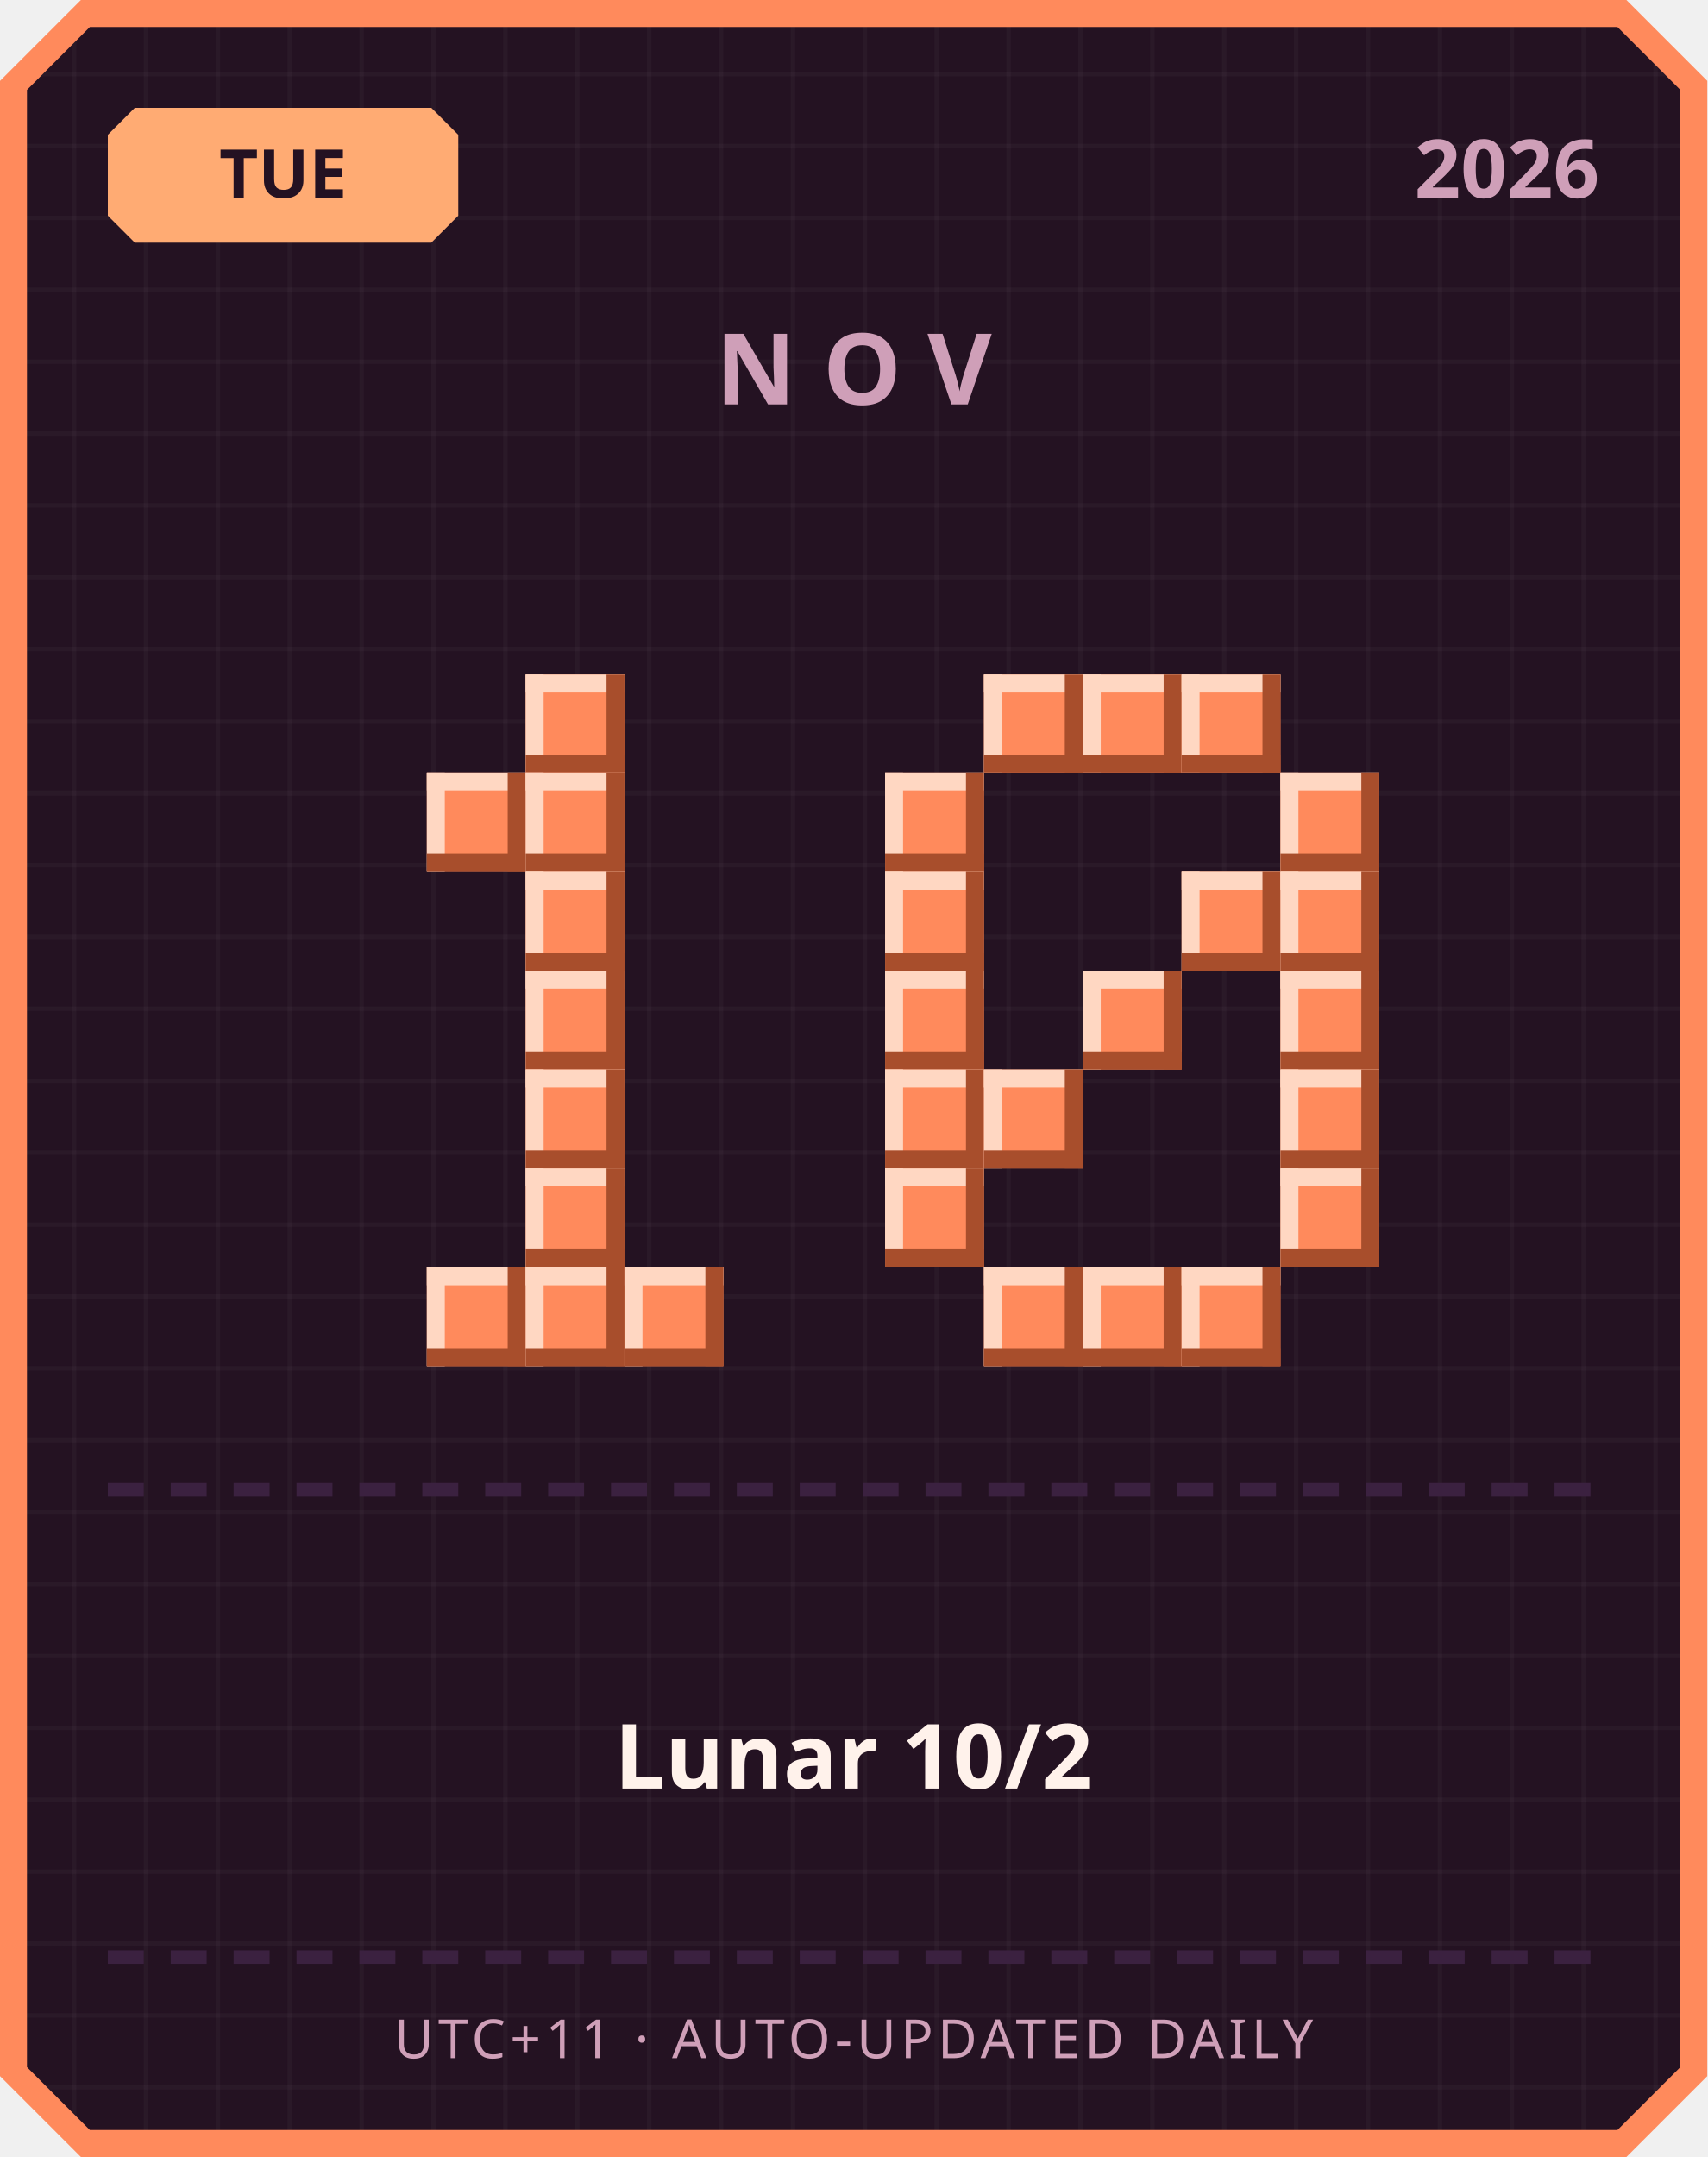
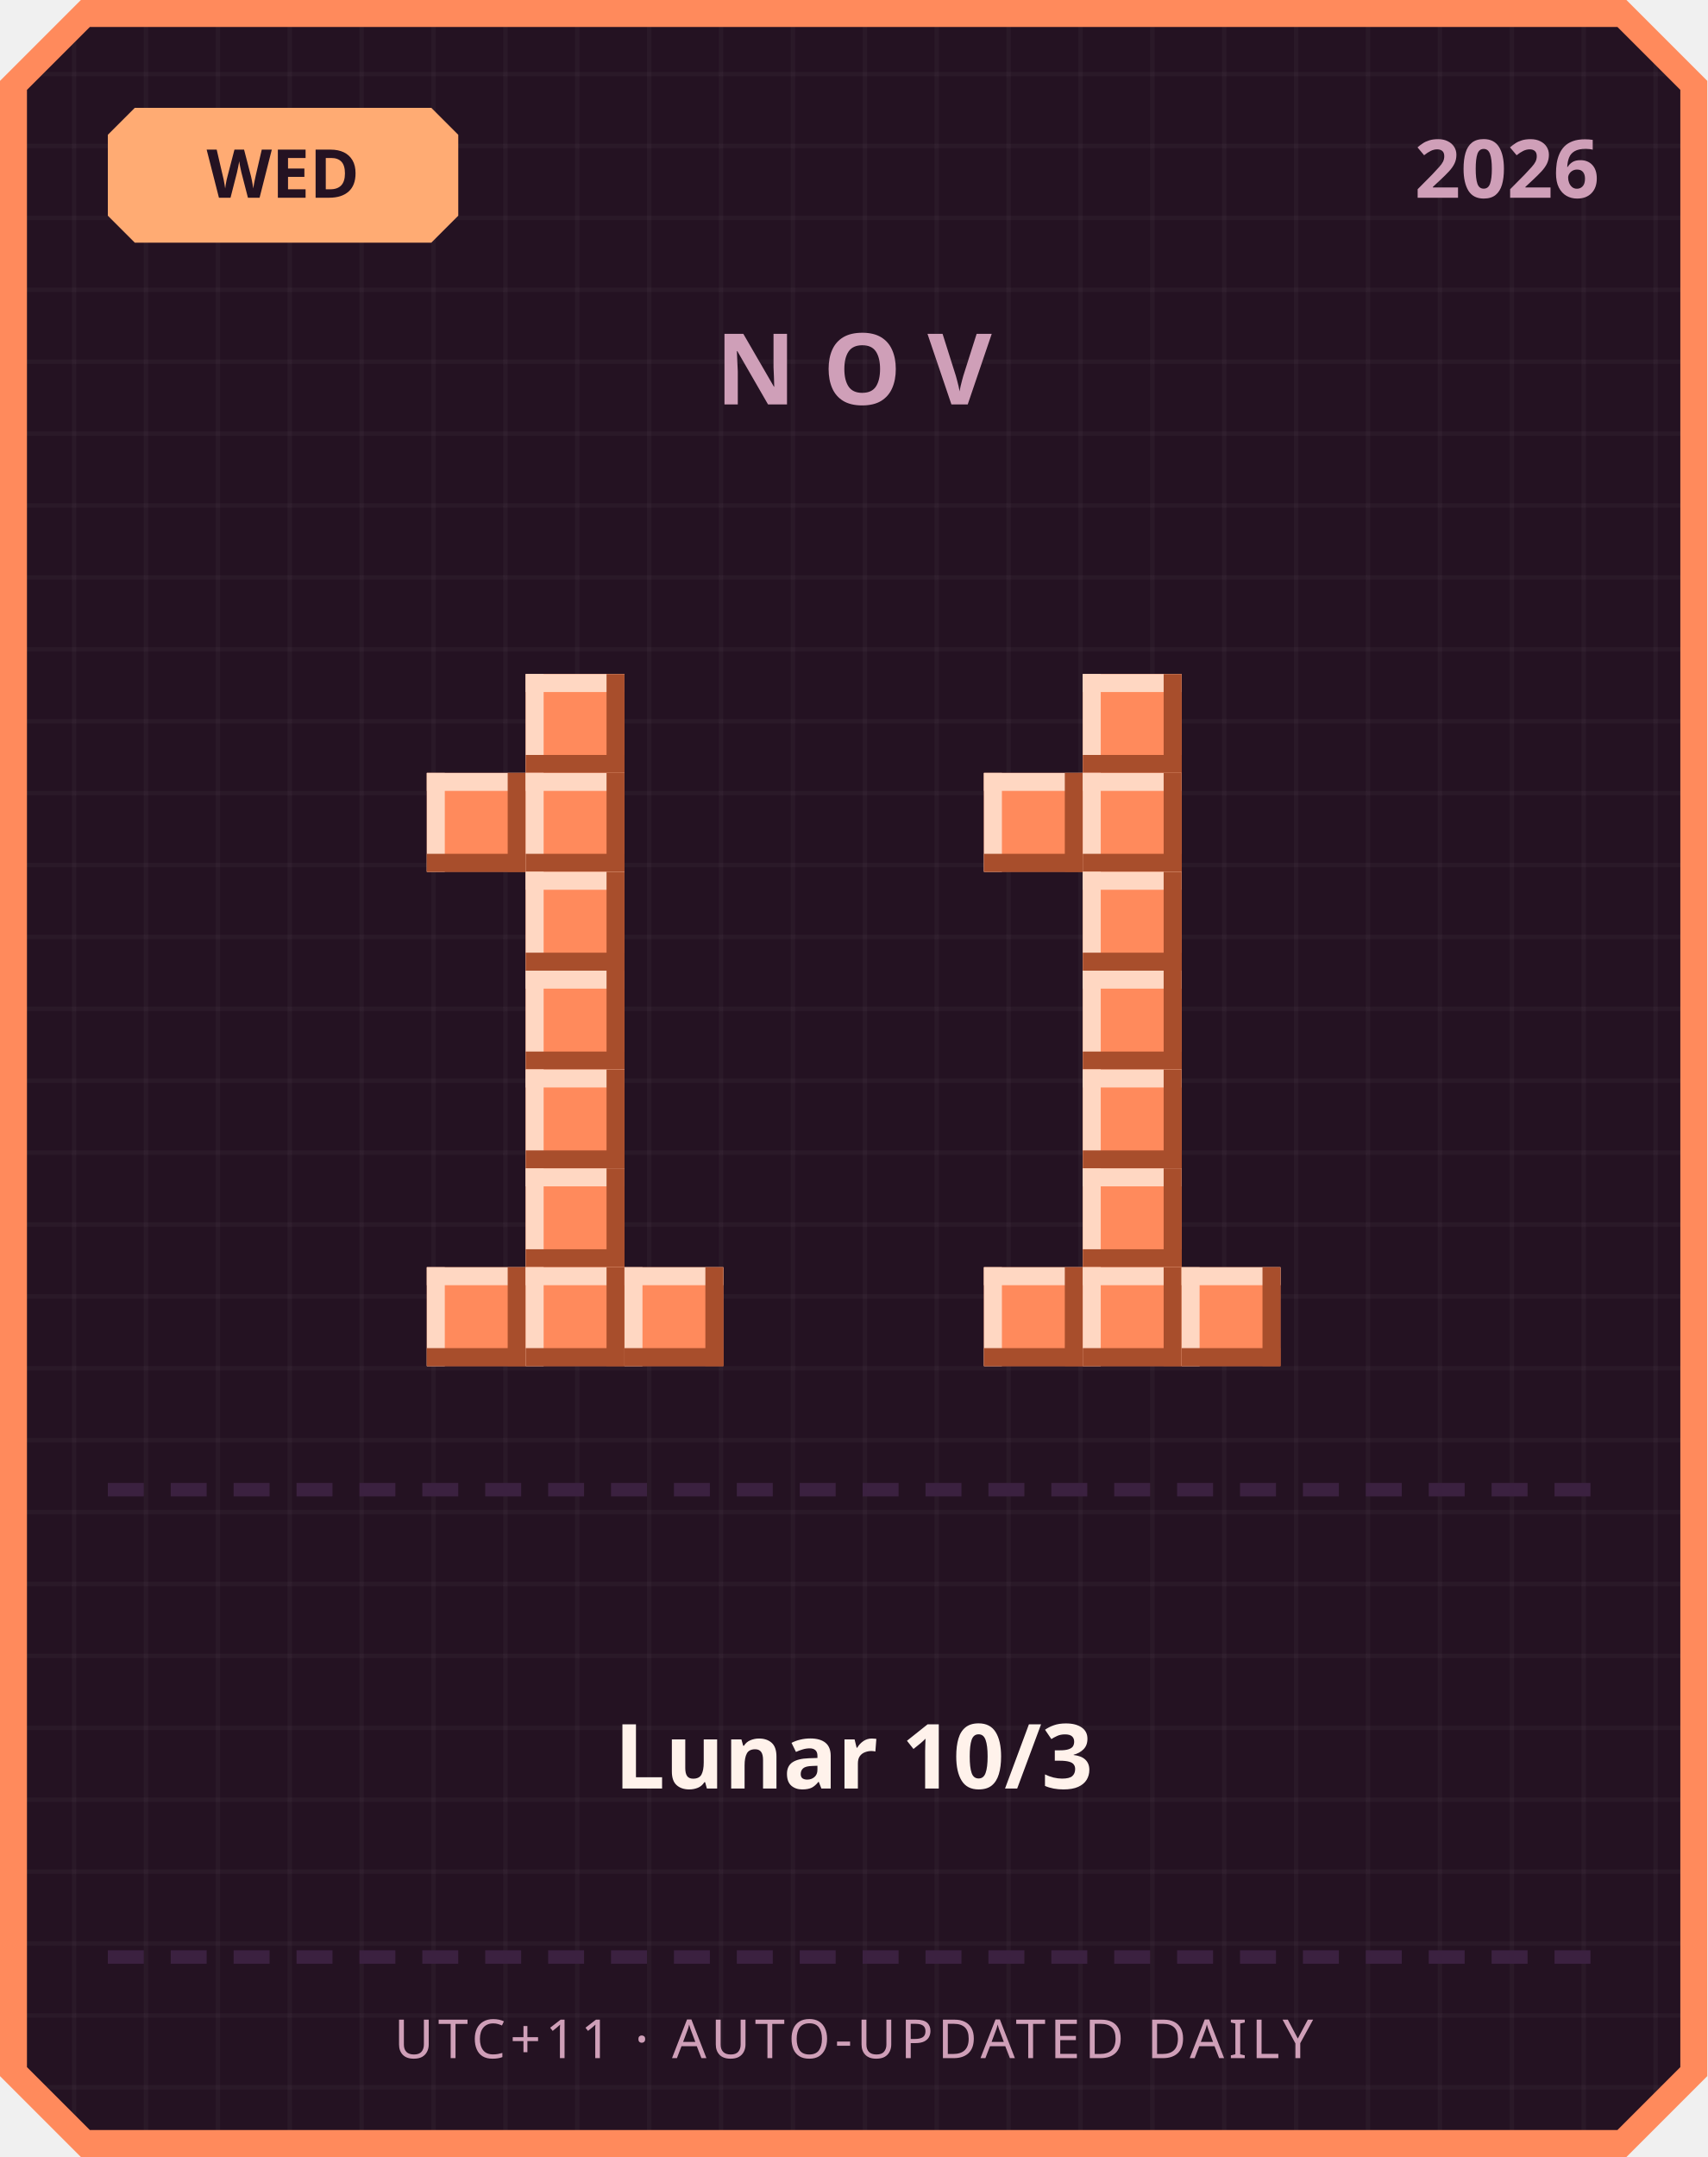
<svg xmlns="http://www.w3.org/2000/svg" width="380" height="480" viewBox="0 0 380 480">
  <defs>
    <pattern id="grid" width="16" height="16" patternUnits="userSpaceOnUse">
      <rect width="16" height="16" fill="#241222" />
      <rect width="1" height="16" fill="#ffffff" opacity="0.03" />
      <rect width="16" height="1" fill="#ffffff" opacity="0.03" />
    </pattern>
  </defs>
  <path d="M 18,0 L 362,0 L 380,18 L 380,462 L 362,480 L 18,480 L 0,462 L 0,18 Z" fill="#ff8a5c" />
  <path d="M 20,6 L 360,6 L 374,20 L 374,460 L 360,474 L 20,474 L 6,460 L 6,20 Z" fill="url(#grid)" />
  <path d="M 30,24 L 96,24 L 102,30 L 102,48 L 96,54 L 30,54 L 24,48 L 24,30 Z" fill="#ffab73" />
-   <text x="63" y="44" text-anchor="middle" font-family="'Segoe UI', sans-serif" font-size="15" font-weight="700" fill="#241222">TUE</text>
+   <text x="63" y="44" text-anchor="middle" font-family="'Segoe UI', sans-serif" font-size="15" font-weight="700" fill="#241222">WED</text>
  <text x="356" y="44" text-anchor="end" font-family="'Segoe UI', sans-serif" font-size="18" font-weight="700" fill="#cf9fb8">2026</text>
  <text x="190" y="90" text-anchor="middle" font-family="'Segoe UI', sans-serif" font-size="22" font-weight="700" letter-spacing="6" fill="#cf9fb8">NOV</text>
  <rect x="117" y="150" width="22" height="22" fill="#ff8a5c" />
  <rect x="117" y="150" width="22" height="4" fill="#ffd7c2" />
  <rect x="117" y="150" width="4" height="22" fill="#ffd7c2" />
  <rect x="117" y="168" width="22" height="4" fill="#a84e2c" />
  <rect x="135" y="150" width="4" height="22" fill="#a84e2c" />
  <rect x="95" y="172" width="22" height="22" fill="#ff8a5c" />
  <rect x="95" y="172" width="22" height="4" fill="#ffd7c2" />
  <rect x="95" y="172" width="4" height="22" fill="#ffd7c2" />
  <rect x="95" y="190" width="22" height="4" fill="#a84e2c" />
  <rect x="113" y="172" width="4" height="22" fill="#a84e2c" />
  <rect x="117" y="172" width="22" height="22" fill="#ff8a5c" />
  <rect x="117" y="172" width="22" height="4" fill="#ffd7c2" />
  <rect x="117" y="172" width="4" height="22" fill="#ffd7c2" />
  <rect x="117" y="190" width="22" height="4" fill="#a84e2c" />
  <rect x="135" y="172" width="4" height="22" fill="#a84e2c" />
  <rect x="117" y="194" width="22" height="22" fill="#ff8a5c" />
  <rect x="117" y="194" width="22" height="4" fill="#ffd7c2" />
  <rect x="117" y="194" width="4" height="22" fill="#ffd7c2" />
  <rect x="117" y="212" width="22" height="4" fill="#a84e2c" />
  <rect x="135" y="194" width="4" height="22" fill="#a84e2c" />
  <rect x="117" y="216" width="22" height="22" fill="#ff8a5c" />
  <rect x="117" y="216" width="22" height="4" fill="#ffd7c2" />
  <rect x="117" y="216" width="4" height="22" fill="#ffd7c2" />
  <rect x="117" y="234" width="22" height="4" fill="#a84e2c" />
  <rect x="135" y="216" width="4" height="22" fill="#a84e2c" />
  <rect x="117" y="238" width="22" height="22" fill="#ff8a5c" />
  <rect x="117" y="238" width="22" height="4" fill="#ffd7c2" />
  <rect x="117" y="238" width="4" height="22" fill="#ffd7c2" />
  <rect x="117" y="256" width="22" height="4" fill="#a84e2c" />
  <rect x="135" y="238" width="4" height="22" fill="#a84e2c" />
  <rect x="117" y="260" width="22" height="22" fill="#ff8a5c" />
  <rect x="117" y="260" width="22" height="4" fill="#ffd7c2" />
  <rect x="117" y="260" width="4" height="22" fill="#ffd7c2" />
  <rect x="117" y="278" width="22" height="4" fill="#a84e2c" />
  <rect x="135" y="260" width="4" height="22" fill="#a84e2c" />
  <rect x="95" y="282" width="22" height="22" fill="#ff8a5c" />
  <rect x="95" y="282" width="22" height="4" fill="#ffd7c2" />
  <rect x="95" y="282" width="4" height="22" fill="#ffd7c2" />
  <rect x="95" y="300" width="22" height="4" fill="#a84e2c" />
  <rect x="113" y="282" width="4" height="22" fill="#a84e2c" />
  <rect x="117" y="282" width="22" height="22" fill="#ff8a5c" />
  <rect x="117" y="282" width="22" height="4" fill="#ffd7c2" />
  <rect x="117" y="282" width="4" height="22" fill="#ffd7c2" />
  <rect x="117" y="300" width="22" height="4" fill="#a84e2c" />
  <rect x="135" y="282" width="4" height="22" fill="#a84e2c" />
  <rect x="139" y="282" width="22" height="22" fill="#ff8a5c" />
  <rect x="139" y="282" width="22" height="4" fill="#ffd7c2" />
  <rect x="139" y="282" width="4" height="22" fill="#ffd7c2" />
  <rect x="139" y="300" width="22" height="4" fill="#a84e2c" />
  <rect x="157" y="282" width="4" height="22" fill="#a84e2c" />
-   <rect x="219" y="150" width="22" height="22" fill="#ff8a5c" />
-   <rect x="219" y="150" width="22" height="4" fill="#ffd7c2" />
-   <rect x="219" y="150" width="4" height="22" fill="#ffd7c2" />
-   <rect x="219" y="168" width="22" height="4" fill="#a84e2c" />
-   <rect x="237" y="150" width="4" height="22" fill="#a84e2c" />
  <rect x="241" y="150" width="22" height="22" fill="#ff8a5c" />
  <rect x="241" y="150" width="22" height="4" fill="#ffd7c2" />
  <rect x="241" y="150" width="4" height="22" fill="#ffd7c2" />
  <rect x="241" y="168" width="22" height="4" fill="#a84e2c" />
  <rect x="259" y="150" width="4" height="22" fill="#a84e2c" />
-   <rect x="263" y="150" width="22" height="22" fill="#ff8a5c" />
-   <rect x="263" y="150" width="22" height="4" fill="#ffd7c2" />
-   <rect x="263" y="150" width="4" height="22" fill="#ffd7c2" />
-   <rect x="263" y="168" width="22" height="4" fill="#a84e2c" />
-   <rect x="281" y="150" width="4" height="22" fill="#a84e2c" />
-   <rect x="197" y="172" width="22" height="22" fill="#ff8a5c" />
-   <rect x="197" y="172" width="22" height="4" fill="#ffd7c2" />
-   <rect x="197" y="172" width="4" height="22" fill="#ffd7c2" />
-   <rect x="197" y="190" width="22" height="4" fill="#a84e2c" />
-   <rect x="215" y="172" width="4" height="22" fill="#a84e2c" />
-   <rect x="285" y="172" width="22" height="22" fill="#ff8a5c" />
-   <rect x="285" y="172" width="22" height="4" fill="#ffd7c2" />
-   <rect x="285" y="172" width="4" height="22" fill="#ffd7c2" />
-   <rect x="285" y="190" width="22" height="4" fill="#a84e2c" />
-   <rect x="303" y="172" width="4" height="22" fill="#a84e2c" />
-   <rect x="197" y="194" width="22" height="22" fill="#ff8a5c" />
-   <rect x="197" y="194" width="22" height="4" fill="#ffd7c2" />
-   <rect x="197" y="194" width="4" height="22" fill="#ffd7c2" />
-   <rect x="197" y="212" width="22" height="4" fill="#a84e2c" />
-   <rect x="215" y="194" width="4" height="22" fill="#a84e2c" />
-   <rect x="263" y="194" width="22" height="22" fill="#ff8a5c" />
-   <rect x="263" y="194" width="22" height="4" fill="#ffd7c2" />
-   <rect x="263" y="194" width="4" height="22" fill="#ffd7c2" />
-   <rect x="263" y="212" width="22" height="4" fill="#a84e2c" />
-   <rect x="281" y="194" width="4" height="22" fill="#a84e2c" />
-   <rect x="285" y="194" width="22" height="22" fill="#ff8a5c" />
-   <rect x="285" y="194" width="22" height="4" fill="#ffd7c2" />
-   <rect x="285" y="194" width="4" height="22" fill="#ffd7c2" />
-   <rect x="285" y="212" width="22" height="4" fill="#a84e2c" />
-   <rect x="303" y="194" width="4" height="22" fill="#a84e2c" />
-   <rect x="197" y="216" width="22" height="22" fill="#ff8a5c" />
-   <rect x="197" y="216" width="22" height="4" fill="#ffd7c2" />
-   <rect x="197" y="216" width="4" height="22" fill="#ffd7c2" />
-   <rect x="197" y="234" width="22" height="4" fill="#a84e2c" />
-   <rect x="215" y="216" width="4" height="22" fill="#a84e2c" />
+   <rect x="219" y="172" width="22" height="22" fill="#ff8a5c" />
+   <rect x="219" y="172" width="22" height="4" fill="#ffd7c2" />
+   <rect x="219" y="172" width="4" height="22" fill="#ffd7c2" />
+   <rect x="219" y="190" width="22" height="4" fill="#a84e2c" />
+   <rect x="237" y="172" width="4" height="22" fill="#a84e2c" />
+   <rect x="241" y="172" width="22" height="22" fill="#ff8a5c" />
+   <rect x="241" y="172" width="22" height="4" fill="#ffd7c2" />
+   <rect x="241" y="172" width="4" height="22" fill="#ffd7c2" />
+   <rect x="241" y="190" width="22" height="4" fill="#a84e2c" />
+   <rect x="259" y="172" width="4" height="22" fill="#a84e2c" />
+   <rect x="241" y="194" width="22" height="22" fill="#ff8a5c" />
+   <rect x="241" y="194" width="22" height="4" fill="#ffd7c2" />
+   <rect x="241" y="194" width="4" height="22" fill="#ffd7c2" />
+   <rect x="241" y="212" width="22" height="4" fill="#a84e2c" />
+   <rect x="259" y="194" width="4" height="22" fill="#a84e2c" />
  <rect x="241" y="216" width="22" height="22" fill="#ff8a5c" />
  <rect x="241" y="216" width="22" height="4" fill="#ffd7c2" />
  <rect x="241" y="216" width="4" height="22" fill="#ffd7c2" />
  <rect x="241" y="234" width="22" height="4" fill="#a84e2c" />
  <rect x="259" y="216" width="4" height="22" fill="#a84e2c" />
-   <rect x="285" y="216" width="22" height="22" fill="#ff8a5c" />
-   <rect x="285" y="216" width="22" height="4" fill="#ffd7c2" />
-   <rect x="285" y="216" width="4" height="22" fill="#ffd7c2" />
-   <rect x="285" y="234" width="22" height="4" fill="#a84e2c" />
-   <rect x="303" y="216" width="4" height="22" fill="#a84e2c" />
-   <rect x="197" y="238" width="22" height="22" fill="#ff8a5c" />
-   <rect x="197" y="238" width="22" height="4" fill="#ffd7c2" />
-   <rect x="197" y="238" width="4" height="22" fill="#ffd7c2" />
-   <rect x="197" y="256" width="22" height="4" fill="#a84e2c" />
-   <rect x="215" y="238" width="4" height="22" fill="#a84e2c" />
-   <rect x="219" y="238" width="22" height="22" fill="#ff8a5c" />
-   <rect x="219" y="238" width="22" height="4" fill="#ffd7c2" />
-   <rect x="219" y="238" width="4" height="22" fill="#ffd7c2" />
-   <rect x="219" y="256" width="22" height="4" fill="#a84e2c" />
-   <rect x="237" y="238" width="4" height="22" fill="#a84e2c" />
-   <rect x="285" y="238" width="22" height="22" fill="#ff8a5c" />
-   <rect x="285" y="238" width="22" height="4" fill="#ffd7c2" />
-   <rect x="285" y="238" width="4" height="22" fill="#ffd7c2" />
-   <rect x="285" y="256" width="22" height="4" fill="#a84e2c" />
-   <rect x="303" y="238" width="4" height="22" fill="#a84e2c" />
-   <rect x="197" y="260" width="22" height="22" fill="#ff8a5c" />
-   <rect x="197" y="260" width="22" height="4" fill="#ffd7c2" />
-   <rect x="197" y="260" width="4" height="22" fill="#ffd7c2" />
-   <rect x="197" y="278" width="22" height="4" fill="#a84e2c" />
-   <rect x="215" y="260" width="4" height="22" fill="#a84e2c" />
-   <rect x="285" y="260" width="22" height="22" fill="#ff8a5c" />
-   <rect x="285" y="260" width="22" height="4" fill="#ffd7c2" />
-   <rect x="285" y="260" width="4" height="22" fill="#ffd7c2" />
-   <rect x="285" y="278" width="22" height="4" fill="#a84e2c" />
-   <rect x="303" y="260" width="4" height="22" fill="#a84e2c" />
+   <rect x="241" y="238" width="22" height="22" fill="#ff8a5c" />
+   <rect x="241" y="238" width="22" height="4" fill="#ffd7c2" />
+   <rect x="241" y="238" width="4" height="22" fill="#ffd7c2" />
+   <rect x="241" y="256" width="22" height="4" fill="#a84e2c" />
+   <rect x="259" y="238" width="4" height="22" fill="#a84e2c" />
+   <rect x="241" y="260" width="22" height="22" fill="#ff8a5c" />
+   <rect x="241" y="260" width="22" height="4" fill="#ffd7c2" />
+   <rect x="241" y="260" width="4" height="22" fill="#ffd7c2" />
+   <rect x="241" y="278" width="22" height="4" fill="#a84e2c" />
+   <rect x="259" y="260" width="4" height="22" fill="#a84e2c" />
  <rect x="219" y="282" width="22" height="22" fill="#ff8a5c" />
  <rect x="219" y="282" width="22" height="4" fill="#ffd7c2" />
  <rect x="219" y="282" width="4" height="22" fill="#ffd7c2" />
  <rect x="219" y="300" width="22" height="4" fill="#a84e2c" />
  <rect x="237" y="282" width="4" height="22" fill="#a84e2c" />
  <rect x="241" y="282" width="22" height="22" fill="#ff8a5c" />
  <rect x="241" y="282" width="22" height="4" fill="#ffd7c2" />
  <rect x="241" y="282" width="4" height="22" fill="#ffd7c2" />
  <rect x="241" y="300" width="22" height="4" fill="#a84e2c" />
  <rect x="259" y="282" width="4" height="22" fill="#a84e2c" />
  <rect x="263" y="282" width="22" height="22" fill="#ff8a5c" />
  <rect x="263" y="282" width="22" height="4" fill="#ffd7c2" />
  <rect x="263" y="282" width="4" height="22" fill="#ffd7c2" />
  <rect x="263" y="300" width="22" height="4" fill="#a84e2c" />
  <rect x="281" y="282" width="4" height="22" fill="#a84e2c" />
  <rect x="24" y="330" width="8" height="3" fill="#3b2140" />
  <rect x="38" y="330" width="8" height="3" fill="#3b2140" />
  <rect x="52" y="330" width="8" height="3" fill="#3b2140" />
  <rect x="66" y="330" width="8" height="3" fill="#3b2140" />
  <rect x="80" y="330" width="8" height="3" fill="#3b2140" />
  <rect x="94" y="330" width="8" height="3" fill="#3b2140" />
  <rect x="108" y="330" width="8" height="3" fill="#3b2140" />
  <rect x="122" y="330" width="8" height="3" fill="#3b2140" />
  <rect x="136" y="330" width="8" height="3" fill="#3b2140" />
  <rect x="150" y="330" width="8" height="3" fill="#3b2140" />
  <rect x="164" y="330" width="8" height="3" fill="#3b2140" />
  <rect x="178" y="330" width="8" height="3" fill="#3b2140" />
  <rect x="192" y="330" width="8" height="3" fill="#3b2140" />
  <rect x="206" y="330" width="8" height="3" fill="#3b2140" />
  <rect x="220" y="330" width="8" height="3" fill="#3b2140" />
  <rect x="234" y="330" width="8" height="3" fill="#3b2140" />
  <rect x="248" y="330" width="8" height="3" fill="#3b2140" />
  <rect x="262" y="330" width="8" height="3" fill="#3b2140" />
  <rect x="276" y="330" width="8" height="3" fill="#3b2140" />
  <rect x="290" y="330" width="8" height="3" fill="#3b2140" />
  <rect x="304" y="330" width="8" height="3" fill="#3b2140" />
  <rect x="318" y="330" width="8" height="3" fill="#3b2140" />
  <rect x="332" y="330" width="8" height="3" fill="#3b2140" />
  <rect x="346" y="330" width="8" height="3" fill="#3b2140" />
-   <text x="190" y="398" text-anchor="middle" font-family="'Segoe UI', 'Microsoft JhengHei', sans-serif" font-size="20" font-weight="700" fill="#fff2eb">Lunar 10/2</text>
+   <text x="190" y="398" text-anchor="middle" font-family="'Segoe UI', 'Microsoft JhengHei', sans-serif" font-size="20" font-weight="700" fill="#fff2eb">Lunar 10/3</text>
  <rect x="24" y="434" width="8" height="3" fill="#3b2140" />
  <rect x="38" y="434" width="8" height="3" fill="#3b2140" />
  <rect x="52" y="434" width="8" height="3" fill="#3b2140" />
  <rect x="66" y="434" width="8" height="3" fill="#3b2140" />
  <rect x="80" y="434" width="8" height="3" fill="#3b2140" />
  <rect x="94" y="434" width="8" height="3" fill="#3b2140" />
  <rect x="108" y="434" width="8" height="3" fill="#3b2140" />
  <rect x="122" y="434" width="8" height="3" fill="#3b2140" />
  <rect x="136" y="434" width="8" height="3" fill="#3b2140" />
  <rect x="150" y="434" width="8" height="3" fill="#3b2140" />
  <rect x="164" y="434" width="8" height="3" fill="#3b2140" />
  <rect x="178" y="434" width="8" height="3" fill="#3b2140" />
  <rect x="192" y="434" width="8" height="3" fill="#3b2140" />
  <rect x="206" y="434" width="8" height="3" fill="#3b2140" />
  <rect x="220" y="434" width="8" height="3" fill="#3b2140" />
  <rect x="234" y="434" width="8" height="3" fill="#3b2140" />
  <rect x="248" y="434" width="8" height="3" fill="#3b2140" />
  <rect x="262" y="434" width="8" height="3" fill="#3b2140" />
  <rect x="276" y="434" width="8" height="3" fill="#3b2140" />
  <rect x="290" y="434" width="8" height="3" fill="#3b2140" />
  <rect x="304" y="434" width="8" height="3" fill="#3b2140" />
  <rect x="318" y="434" width="8" height="3" fill="#3b2140" />
  <rect x="332" y="434" width="8" height="3" fill="#3b2140" />
  <rect x="346" y="434" width="8" height="3" fill="#3b2140" />
  <text x="190" y="458" text-anchor="middle" font-family="'Segoe UI', sans-serif" font-size="12" letter-spacing="1" fill="#cf9fb8">UTC+11 · AUTO-UPDATED DAILY</text>
</svg>
